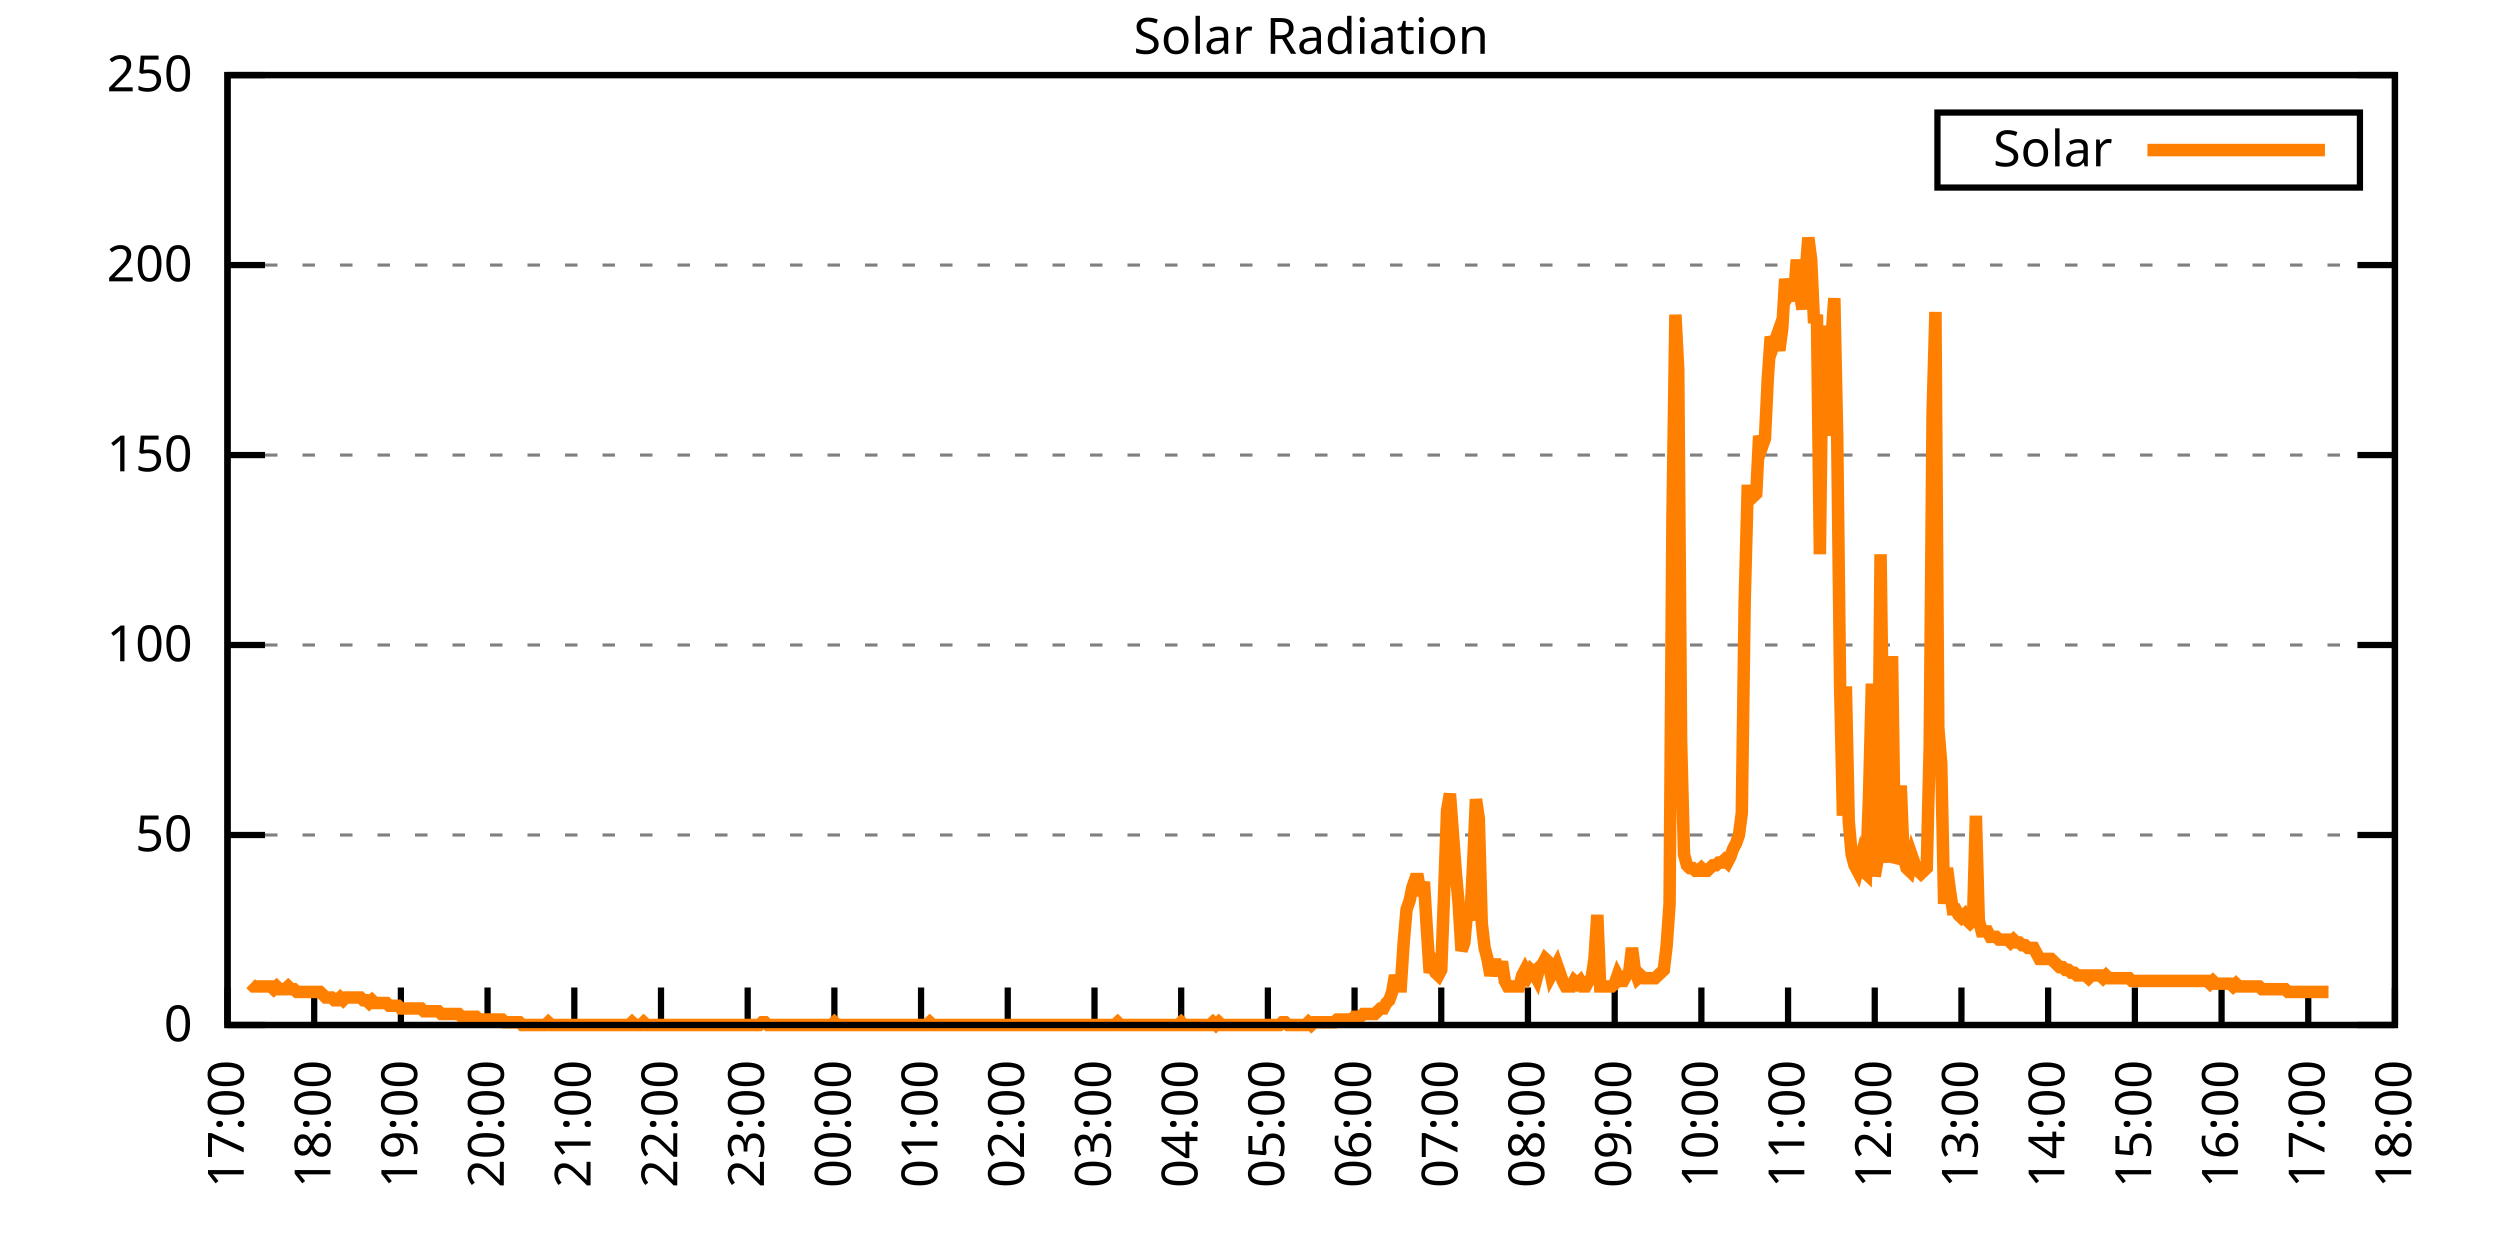
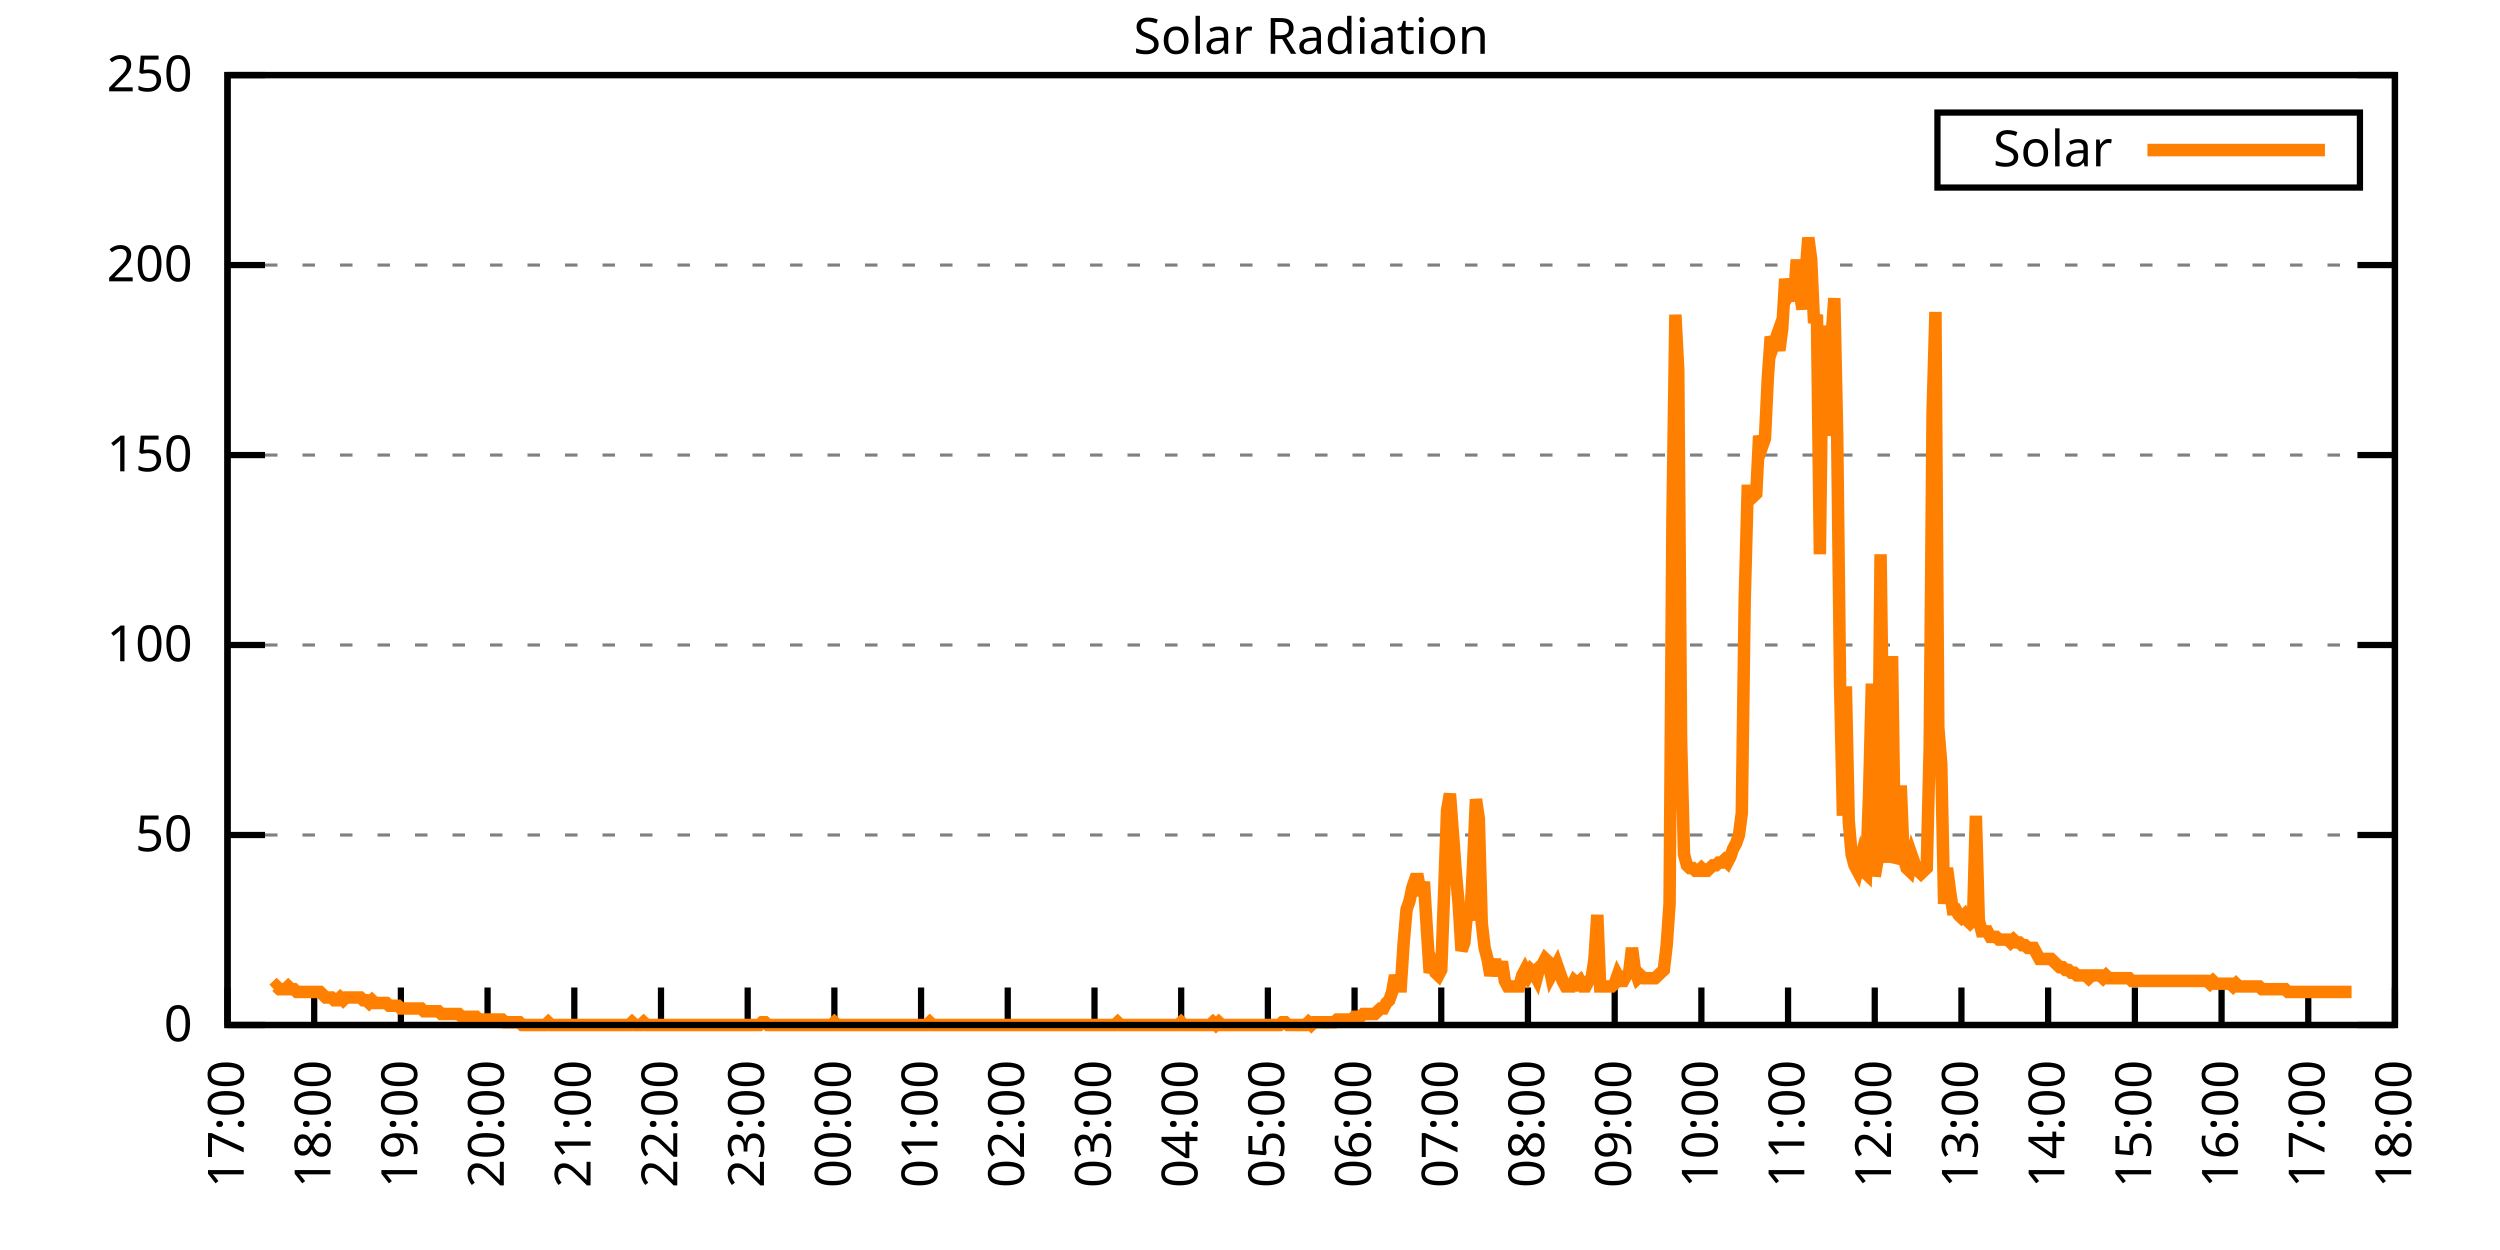
<svg xmlns="http://www.w3.org/2000/svg" xmlns:xlink="http://www.w3.org/1999/xlink" width="400" height="200" viewBox="0 0 400 200">
  <g id="gnuplot_canvas">
    <rect x="0" y="0" width="400" height="200" fill="none" />
    <defs>
      <circle id="gpDot" r="0.5" stroke-width="0.5" stroke="currentColor" />
      <path id="gpPt0" stroke-width="0.333" stroke="currentColor" d="M-1,0 h2 M0,-1 v2" />
      <path id="gpPt1" stroke-width="0.333" stroke="currentColor" d="M-1,-1 L1,1 M1,-1 L-1,1" />
      <path id="gpPt2" stroke-width="0.333" stroke="currentColor" d="M-1,0 L1,0 M0,-1 L0,1 M-1,-1 L1,1 M-1,1 L1,-1" />
      <rect id="gpPt3" stroke-width="0.333" stroke="currentColor" x="-1" y="-1" width="2" height="2" />
      <rect id="gpPt4" stroke-width="0.333" stroke="currentColor" fill="currentColor" x="-1" y="-1" width="2" height="2" />
      <circle id="gpPt5" stroke-width="0.333" stroke="currentColor" cx="0" cy="0" r="1" />
      <use xlink:href="#gpPt5" id="gpPt6" fill="currentColor" stroke="none" />
      <path id="gpPt7" stroke-width="0.333" stroke="currentColor" d="M0,-1.33 L-1.33,0.67 L1.33,0.67 z" />
      <use xlink:href="#gpPt7" id="gpPt8" fill="currentColor" stroke="none" />
      <use xlink:href="#gpPt7" id="gpPt9" stroke="currentColor" transform="rotate(180)" />
      <use xlink:href="#gpPt9" id="gpPt10" fill="currentColor" stroke="none" />
      <use xlink:href="#gpPt3" id="gpPt11" stroke="currentColor" transform="rotate(45)" />
      <use xlink:href="#gpPt11" id="gpPt12" fill="currentColor" stroke="none" />
      <path id="gpPt13" stroke-width="0.333" stroke="currentColor" d="M0,1.330 L1.265,0.411 L0.782,-1.067 L-0.782,-1.076 L-1.265,0.411 z" />
      <use xlink:href="#gpPt13" id="gpPt14" fill="currentColor" stroke="none" />
      <filter id="textbox" filterUnits="objectBoundingBox" x="0" y="0" height="1" width="1">
        <feFlood flood-color="white" flood-opacity="1" result="bgnd" />
        <feComposite in="SourceGraphic" in2="bgnd" operator="atop" />
      </filter>
      <filter id="greybox" filterUnits="objectBoundingBox" x="0" y="0" height="1" width="1">
        <feFlood flood-color="lightgrey" flood-opacity="1" result="grey" />
        <feComposite in="SourceGraphic" in2="grey" operator="atop" />
      </filter>
    </defs>
    <g fill="none" color="white" stroke="currentColor" stroke-width="1.00" stroke-linecap="butt" stroke-linejoin="miter">
</g>
    <g fill="none" color="black" stroke="currentColor" stroke-width="1.00" stroke-linecap="butt" stroke-linejoin="miter">
      <g stroke="none" shape-rendering="crispEdges">
        <polygon fill="rgb(255, 255, 255)" points="36.40,164.00 383.18,164.00 383.18,12.02 36.40,12.02 " />
      </g>
    </g>
    <g fill="none" color="black" stroke="currentColor" stroke-width="1.00" stroke-linecap="butt" stroke-linejoin="miter">
</g>
    <g fill="none" color="black" stroke="black" stroke-width="0.50" stroke-linecap="butt" stroke-linejoin="miter">
</g>
    <g fill="none" color="gray" stroke="currentColor" stroke-width="0.50" stroke-linecap="butt" stroke-linejoin="miter">
      <path stroke="gray" stroke-dasharray="2,4" class="gridline" d="M36.40,164.00 L383.19,164.00  " />
    </g>
    <g fill="none" color="gray" stroke="gray" stroke-width="1.00" stroke-linecap="butt" stroke-linejoin="miter">
</g>
    <g fill="none" color="black" stroke="currentColor" stroke-width="1.00" stroke-linecap="butt" stroke-linejoin="miter">
      <path stroke="black" d="M36.40,164.00 L42.40,164.00 M383.19,164.00 L377.19,164.00  " />
      <g transform="translate(30.80,166.60)" stroke="none" fill="black" font-family="Sans" font-size="8.00" text-anchor="end">
        <text>
          <tspan font-family="Sans"> 0</tspan>
        </text>
      </g>
    </g>
    <g fill="none" color="black" stroke="currentColor" stroke-width="1.00" stroke-linecap="butt" stroke-linejoin="miter">
</g>
    <g fill="none" color="black" stroke="black" stroke-width="0.50" stroke-linecap="butt" stroke-linejoin="miter">
</g>
    <g fill="none" color="gray" stroke="currentColor" stroke-width="0.50" stroke-linecap="butt" stroke-linejoin="miter">
      <path stroke="gray" stroke-dasharray="2,4" class="gridline" d="M36.40,133.60 L383.19,133.60  " />
    </g>
    <g fill="none" color="gray" stroke="gray" stroke-width="1.00" stroke-linecap="butt" stroke-linejoin="miter">
</g>
    <g fill="none" color="black" stroke="currentColor" stroke-width="1.00" stroke-linecap="butt" stroke-linejoin="miter">
      <path stroke="black" d="M36.40,133.60 L42.40,133.60 M383.19,133.60 L377.19,133.60  " />
      <g transform="translate(30.80,136.20)" stroke="none" fill="black" font-family="Sans" font-size="8.00" text-anchor="end">
        <text>
          <tspan font-family="Sans"> 50</tspan>
        </text>
      </g>
    </g>
    <g fill="none" color="black" stroke="currentColor" stroke-width="1.00" stroke-linecap="butt" stroke-linejoin="miter">
</g>
    <g fill="none" color="black" stroke="black" stroke-width="0.50" stroke-linecap="butt" stroke-linejoin="miter">
</g>
    <g fill="none" color="gray" stroke="currentColor" stroke-width="0.50" stroke-linecap="butt" stroke-linejoin="miter">
      <path stroke="gray" stroke-dasharray="2,4" class="gridline" d="M36.40,103.20 L383.19,103.20  " />
    </g>
    <g fill="none" color="gray" stroke="gray" stroke-width="1.00" stroke-linecap="butt" stroke-linejoin="miter">
</g>
    <g fill="none" color="black" stroke="currentColor" stroke-width="1.00" stroke-linecap="butt" stroke-linejoin="miter">
      <path stroke="black" d="M36.40,103.20 L42.40,103.20 M383.19,103.20 L377.19,103.20  " />
      <g transform="translate(30.80,105.80)" stroke="none" fill="black" font-family="Sans" font-size="8.00" text-anchor="end">
        <text>
          <tspan font-family="Sans"> 100</tspan>
        </text>
      </g>
    </g>
    <g fill="none" color="black" stroke="currentColor" stroke-width="1.00" stroke-linecap="butt" stroke-linejoin="miter">
</g>
    <g fill="none" color="black" stroke="black" stroke-width="0.50" stroke-linecap="butt" stroke-linejoin="miter">
</g>
    <g fill="none" color="gray" stroke="currentColor" stroke-width="0.50" stroke-linecap="butt" stroke-linejoin="miter">
      <path stroke="gray" stroke-dasharray="2,4" class="gridline" d="M36.40,72.81 L383.19,72.81  " />
    </g>
    <g fill="none" color="gray" stroke="gray" stroke-width="1.00" stroke-linecap="butt" stroke-linejoin="miter">
</g>
    <g fill="none" color="black" stroke="currentColor" stroke-width="1.00" stroke-linecap="butt" stroke-linejoin="miter">
      <path stroke="black" d="M36.40,72.81 L42.40,72.81 M383.19,72.81 L377.19,72.81  " />
      <g transform="translate(30.80,75.41)" stroke="none" fill="black" font-family="Sans" font-size="8.00" text-anchor="end">
        <text>
          <tspan font-family="Sans"> 150</tspan>
        </text>
      </g>
    </g>
    <g fill="none" color="black" stroke="currentColor" stroke-width="1.00" stroke-linecap="butt" stroke-linejoin="miter">
</g>
    <g fill="none" color="black" stroke="black" stroke-width="0.50" stroke-linecap="butt" stroke-linejoin="miter">
</g>
    <g fill="none" color="gray" stroke="currentColor" stroke-width="0.50" stroke-linecap="butt" stroke-linejoin="miter">
      <path stroke="gray" stroke-dasharray="2,4" class="gridline" d="M36.40,42.41 L383.19,42.41  " />
    </g>
    <g fill="none" color="gray" stroke="gray" stroke-width="1.00" stroke-linecap="butt" stroke-linejoin="miter">
</g>
    <g fill="none" color="black" stroke="currentColor" stroke-width="1.00" stroke-linecap="butt" stroke-linejoin="miter">
      <path stroke="black" d="M36.40,42.41 L42.40,42.41 M383.19,42.41 L377.19,42.41  " />
      <g transform="translate(30.80,45.01)" stroke="none" fill="black" font-family="Sans" font-size="8.00" text-anchor="end">
        <text>
          <tspan font-family="Sans"> 200</tspan>
        </text>
      </g>
    </g>
    <g fill="none" color="black" stroke="currentColor" stroke-width="1.00" stroke-linecap="butt" stroke-linejoin="miter">
</g>
    <g fill="none" color="black" stroke="black" stroke-width="0.50" stroke-linecap="butt" stroke-linejoin="miter">
</g>
    <g fill="none" color="gray" stroke="currentColor" stroke-width="0.50" stroke-linecap="butt" stroke-linejoin="miter">
      <path stroke="gray" stroke-dasharray="2,4" class="gridline" d="M36.40,12.01 L383.19,12.01  " />
    </g>
    <g fill="none" color="gray" stroke="gray" stroke-width="1.00" stroke-linecap="butt" stroke-linejoin="miter">
</g>
    <g fill="none" color="black" stroke="currentColor" stroke-width="1.00" stroke-linecap="butt" stroke-linejoin="miter">
      <path stroke="black" d="M36.40,12.01 L42.40,12.01 M383.19,12.01 L377.19,12.01  " />
      <g transform="translate(30.80,14.61)" stroke="none" fill="black" font-family="Sans" font-size="8.00" text-anchor="end">
        <text>
          <tspan font-family="Sans"> 250</tspan>
        </text>
      </g>
    </g>
    <g fill="none" color="black" stroke="currentColor" stroke-width="1.00" stroke-linecap="butt" stroke-linejoin="miter">
      <path stroke="black" d="M36.40,164.00 L36.40,158.00  " />
      <g transform="translate(39.00,169.60) rotate(270.00)" stroke="none" fill="black" font-family="Sans" font-size="8.00" text-anchor="end">
        <text>
          <tspan font-family="Sans">17:00</tspan>
        </text>
      </g>
    </g>
    <g fill="none" color="black" stroke="currentColor" stroke-width="1.00" stroke-linecap="butt" stroke-linejoin="miter">
      <path stroke="black" d="M50.27,164.00 L50.27,158.00  " />
      <g transform="translate(52.87,169.60) rotate(270.00)" stroke="none" fill="black" font-family="Sans" font-size="8.00" text-anchor="end">
        <text>
          <tspan font-family="Sans">18:00</tspan>
        </text>
      </g>
    </g>
    <g fill="none" color="black" stroke="currentColor" stroke-width="1.00" stroke-linecap="butt" stroke-linejoin="miter">
      <path stroke="black" d="M64.14,164.00 L64.14,158.00  " />
      <g transform="translate(66.74,169.60) rotate(270.00)" stroke="none" fill="black" font-family="Sans" font-size="8.00" text-anchor="end">
        <text>
          <tspan font-family="Sans">19:00</tspan>
        </text>
      </g>
    </g>
    <g fill="none" color="black" stroke="currentColor" stroke-width="1.00" stroke-linecap="butt" stroke-linejoin="miter">
      <path stroke="black" d="M78.01,164.00 L78.01,158.00  " />
      <g transform="translate(80.61,169.60) rotate(270.00)" stroke="none" fill="black" font-family="Sans" font-size="8.00" text-anchor="end">
        <text>
          <tspan font-family="Sans">20:00</tspan>
        </text>
      </g>
    </g>
    <g fill="none" color="black" stroke="currentColor" stroke-width="1.00" stroke-linecap="butt" stroke-linejoin="miter">
      <path stroke="black" d="M91.89,164.00 L91.89,158.00  " />
      <g transform="translate(94.49,169.60) rotate(270.00)" stroke="none" fill="black" font-family="Sans" font-size="8.00" text-anchor="end">
        <text>
          <tspan font-family="Sans">21:00</tspan>
        </text>
      </g>
    </g>
    <g fill="none" color="black" stroke="currentColor" stroke-width="1.00" stroke-linecap="butt" stroke-linejoin="miter">
      <path stroke="black" d="M105.76,164.00 L105.76,158.00  " />
      <g transform="translate(108.36,169.60) rotate(270.00)" stroke="none" fill="black" font-family="Sans" font-size="8.00" text-anchor="end">
        <text>
          <tspan font-family="Sans">22:00</tspan>
        </text>
      </g>
    </g>
    <g fill="none" color="black" stroke="currentColor" stroke-width="1.00" stroke-linecap="butt" stroke-linejoin="miter">
      <path stroke="black" d="M119.63,164.00 L119.63,158.00  " />
      <g transform="translate(122.23,169.60) rotate(270.00)" stroke="none" fill="black" font-family="Sans" font-size="8.00" text-anchor="end">
        <text>
          <tspan font-family="Sans">23:00</tspan>
        </text>
      </g>
    </g>
    <g fill="none" color="black" stroke="currentColor" stroke-width="1.00" stroke-linecap="butt" stroke-linejoin="miter">
      <path stroke="black" d="M133.50,164.00 L133.50,158.00  " />
      <g transform="translate(136.10,169.60) rotate(270.00)" stroke="none" fill="black" font-family="Sans" font-size="8.00" text-anchor="end">
        <text>
          <tspan font-family="Sans">00:00</tspan>
        </text>
      </g>
    </g>
    <g fill="none" color="black" stroke="currentColor" stroke-width="1.00" stroke-linecap="butt" stroke-linejoin="miter">
      <path stroke="black" d="M147.37,164.00 L147.37,158.00  " />
      <g transform="translate(149.97,169.60) rotate(270.00)" stroke="none" fill="black" font-family="Sans" font-size="8.00" text-anchor="end">
        <text>
          <tspan font-family="Sans">01:00</tspan>
        </text>
      </g>
    </g>
    <g fill="none" color="black" stroke="currentColor" stroke-width="1.00" stroke-linecap="butt" stroke-linejoin="miter">
      <path stroke="black" d="M161.24,164.00 L161.24,158.00  " />
      <g transform="translate(163.84,169.60) rotate(270.00)" stroke="none" fill="black" font-family="Sans" font-size="8.00" text-anchor="end">
        <text>
          <tspan font-family="Sans">02:00</tspan>
        </text>
      </g>
    </g>
    <g fill="none" color="black" stroke="currentColor" stroke-width="1.00" stroke-linecap="butt" stroke-linejoin="miter">
      <path stroke="black" d="M175.12,164.00 L175.12,158.00  " />
      <g transform="translate(177.72,169.60) rotate(270.00)" stroke="none" fill="black" font-family="Sans" font-size="8.00" text-anchor="end">
        <text>
          <tspan font-family="Sans">03:00</tspan>
        </text>
      </g>
    </g>
    <g fill="none" color="black" stroke="currentColor" stroke-width="1.00" stroke-linecap="butt" stroke-linejoin="miter">
      <path stroke="black" d="M188.99,164.00 L188.99,158.00  " />
      <g transform="translate(191.59,169.60) rotate(270.00)" stroke="none" fill="black" font-family="Sans" font-size="8.00" text-anchor="end">
        <text>
          <tspan font-family="Sans">04:00</tspan>
        </text>
      </g>
    </g>
    <g fill="none" color="black" stroke="currentColor" stroke-width="1.00" stroke-linecap="butt" stroke-linejoin="miter">
      <path stroke="black" d="M202.86,164.00 L202.86,158.00  " />
      <g transform="translate(205.46,169.60) rotate(270.00)" stroke="none" fill="black" font-family="Sans" font-size="8.00" text-anchor="end">
        <text>
          <tspan font-family="Sans">05:00</tspan>
        </text>
      </g>
    </g>
    <g fill="none" color="black" stroke="currentColor" stroke-width="1.00" stroke-linecap="butt" stroke-linejoin="miter">
      <path stroke="black" d="M216.73,164.00 L216.73,158.00  " />
      <g transform="translate(219.33,169.60) rotate(270.00)" stroke="none" fill="black" font-family="Sans" font-size="8.00" text-anchor="end">
        <text>
          <tspan font-family="Sans">06:00</tspan>
        </text>
      </g>
    </g>
    <g fill="none" color="black" stroke="currentColor" stroke-width="1.00" stroke-linecap="butt" stroke-linejoin="miter">
      <path stroke="black" d="M230.60,164.00 L230.60,158.00  " />
      <g transform="translate(233.20,169.60) rotate(270.00)" stroke="none" fill="black" font-family="Sans" font-size="8.00" text-anchor="end">
        <text>
          <tspan font-family="Sans">07:00</tspan>
        </text>
      </g>
    </g>
    <g fill="none" color="black" stroke="currentColor" stroke-width="1.00" stroke-linecap="butt" stroke-linejoin="miter">
      <path stroke="black" d="M244.47,164.00 L244.47,158.00  " />
      <g transform="translate(247.07,169.60) rotate(270.00)" stroke="none" fill="black" font-family="Sans" font-size="8.00" text-anchor="end">
        <text>
          <tspan font-family="Sans">08:00</tspan>
        </text>
      </g>
    </g>
    <g fill="none" color="black" stroke="currentColor" stroke-width="1.00" stroke-linecap="butt" stroke-linejoin="miter">
      <path stroke="black" d="M258.35,164.00 L258.35,158.00  " />
      <g transform="translate(260.95,169.60) rotate(270.00)" stroke="none" fill="black" font-family="Sans" font-size="8.00" text-anchor="end">
        <text>
          <tspan font-family="Sans">09:00</tspan>
        </text>
      </g>
    </g>
    <g fill="none" color="black" stroke="currentColor" stroke-width="1.00" stroke-linecap="butt" stroke-linejoin="miter">
      <path stroke="black" d="M272.22,164.00 L272.22,158.00  " />
      <g transform="translate(274.82,169.60) rotate(270.00)" stroke="none" fill="black" font-family="Sans" font-size="8.00" text-anchor="end">
        <text>
          <tspan font-family="Sans">10:00</tspan>
        </text>
      </g>
    </g>
    <g fill="none" color="black" stroke="currentColor" stroke-width="1.00" stroke-linecap="butt" stroke-linejoin="miter">
      <path stroke="black" d="M286.09,164.00 L286.09,158.00  " />
      <g transform="translate(288.69,169.60) rotate(270.00)" stroke="none" fill="black" font-family="Sans" font-size="8.00" text-anchor="end">
        <text>
          <tspan font-family="Sans">11:00</tspan>
        </text>
      </g>
    </g>
    <g fill="none" color="black" stroke="currentColor" stroke-width="1.00" stroke-linecap="butt" stroke-linejoin="miter">
      <path stroke="black" d="M299.96,164.00 L299.96,158.00  " />
      <g transform="translate(302.56,169.60) rotate(270.00)" stroke="none" fill="black" font-family="Sans" font-size="8.00" text-anchor="end">
        <text>
          <tspan font-family="Sans">12:00</tspan>
        </text>
      </g>
    </g>
    <g fill="none" color="black" stroke="currentColor" stroke-width="1.00" stroke-linecap="butt" stroke-linejoin="miter">
      <path stroke="black" d="M313.83,164.00 L313.83,158.00  " />
      <g transform="translate(316.43,169.60) rotate(270.00)" stroke="none" fill="black" font-family="Sans" font-size="8.00" text-anchor="end">
        <text>
          <tspan font-family="Sans">13:00</tspan>
        </text>
      </g>
    </g>
    <g fill="none" color="black" stroke="currentColor" stroke-width="1.00" stroke-linecap="butt" stroke-linejoin="miter">
      <path stroke="black" d="M327.70,164.00 L327.70,158.00  " />
      <g transform="translate(330.30,169.60) rotate(270.00)" stroke="none" fill="black" font-family="Sans" font-size="8.00" text-anchor="end">
        <text>
          <tspan font-family="Sans">14:00</tspan>
        </text>
      </g>
    </g>
    <g fill="none" color="black" stroke="currentColor" stroke-width="1.00" stroke-linecap="butt" stroke-linejoin="miter">
      <path stroke="black" d="M341.58,164.00 L341.58,158.00  " />
      <g transform="translate(344.18,169.60) rotate(270.00)" stroke="none" fill="black" font-family="Sans" font-size="8.00" text-anchor="end">
        <text>
          <tspan font-family="Sans">15:00</tspan>
        </text>
      </g>
    </g>
    <g fill="none" color="black" stroke="currentColor" stroke-width="1.00" stroke-linecap="butt" stroke-linejoin="miter">
      <path stroke="black" d="M355.45,164.00 L355.45,158.00  " />
      <g transform="translate(358.05,169.60) rotate(270.00)" stroke="none" fill="black" font-family="Sans" font-size="8.00" text-anchor="end">
        <text>
          <tspan font-family="Sans">16:00</tspan>
        </text>
      </g>
    </g>
    <g fill="none" color="black" stroke="currentColor" stroke-width="1.00" stroke-linecap="butt" stroke-linejoin="miter">
      <path stroke="black" d="M369.32,164.00 L369.32,158.00  " />
      <g transform="translate(371.92,169.60) rotate(270.00)" stroke="none" fill="black" font-family="Sans" font-size="8.00" text-anchor="end">
        <text>
          <tspan font-family="Sans">17:00</tspan>
        </text>
      </g>
    </g>
    <g fill="none" color="black" stroke="currentColor" stroke-width="1.00" stroke-linecap="butt" stroke-linejoin="miter">
      <path stroke="black" d="M383.19,164.00 L383.19,158.00  " />
      <g transform="translate(385.79,169.60) rotate(270.00)" stroke="none" fill="black" font-family="Sans" font-size="8.00" text-anchor="end">
        <text>
          <tspan font-family="Sans">18:00</tspan>
        </text>
      </g>
    </g>
    <g fill="none" color="black" stroke="currentColor" stroke-width="1.00" stroke-linecap="butt" stroke-linejoin="miter">
</g>
    <g fill="none" color="black" stroke="currentColor" stroke-width="1.00" stroke-linecap="butt" stroke-linejoin="miter">
      <path stroke="black" d="M36.40,12.01 L36.40,164.00 L383.19,164.00 L383.19,12.01 L36.40,12.01 Z  " />
    </g>
    <g fill="none" color="black" stroke="currentColor" stroke-width="1.00" stroke-linecap="butt" stroke-linejoin="miter">
</g>
    <g fill="none" color="black" stroke="currentColor" stroke-width="1.00" stroke-linecap="butt" stroke-linejoin="miter">
      <path stroke="black" d="M309.99,30.01 L309.99,18.01 L377.59,18.01 L377.59,30.01 L309.99,30.01 Z  " />
    </g>
    <g id="Solar_Radiation_plot_1">
      <g fill="none" color="white" stroke="black" stroke-width="2.00" stroke-linecap="butt" stroke-linejoin="miter">
</g>
      <g fill="none" color="black" stroke="currentColor" stroke-width="2.00" stroke-linecap="butt" stroke-linejoin="miter">
        <g transform="translate(337.99,26.61)" stroke="none" fill="black" font-family="Sans" font-size="8.00" text-anchor="end">
          <text>
            <tspan font-family="Sans">Solar</tspan>
          </text>
        </g>
      </g>
      <g fill="none" color="black" stroke="currentColor" stroke-width="2.00" stroke-linecap="butt" stroke-linejoin="miter">
-         <path stroke="rgb(255, 127,   0)" d="M343.59,24.01 L371.99,24.01 M40.10,157.39 L40.56,157.83 L41.02,157.83 L41.49,157.83 L41.95,157.83 L42.41,157.83   L42.87,157.83 L43.34,157.83 L43.80,158.27 L44.26,157.83 L44.72,158.27 L45.19,158.27 L45.65,158.27 L46.11,157.83   L46.57,158.27 L47.03,158.27 L47.50,158.71 L47.96,158.71 L48.42,158.71 L48.88,158.71 L49.35,158.71 L49.81,158.71   L50.27,158.71 L50.73,158.71 L51.20,158.71 L51.66,159.15 L52.12,159.60 L52.58,159.60 L53.05,159.60 L53.51,160.04   L53.97,160.04 L54.43,159.60 L54.90,160.04 L55.36,159.60 L55.82,159.60 L56.28,159.60 L56.75,159.60 L57.21,159.60   L57.67,159.60 L58.13,160.04 L58.59,160.04 L59.06,160.48 L59.52,160.04 L59.98,160.48 L60.44,160.48 L60.91,160.48   L61.37,160.48 L61.83,160.48 L62.29,160.92 L62.76,160.92 L63.22,160.92 L63.68,160.92 L64.14,161.36 L64.61,161.36   L65.07,161.36 L65.53,161.36 L65.99,161.36 L66.46,161.36 L66.92,161.36 L67.38,161.36 L67.84,161.80 L68.30,161.80   L68.77,161.80 L69.23,161.80 L69.69,161.80 L70.15,161.80 L70.62,162.24 L71.08,162.24 L71.54,162.24 L72.00,162.24   L72.47,162.24 L72.93,162.24 L73.39,162.24 L73.85,162.68 L74.32,162.68 L74.78,162.68 L75.24,162.68 L75.70,162.68   L76.17,162.68 L76.63,163.12 L77.09,163.12 L77.55,163.12 L78.01,163.12 L78.48,163.12 L78.94,163.12 L79.40,163.12   L79.86,163.12 L80.33,163.12 L80.79,163.56 L81.25,163.56 L81.71,163.56 L82.18,163.56 L82.64,163.56 L83.10,163.56   L83.56,164.00 L84.03,164.00 L84.49,164.00 L84.95,164.00 L85.41,164.00 L85.88,164.00 L86.34,164.00 L86.80,164.00   L87.26,164.00 L87.72,163.56 L88.19,164.00 L88.65,164.00 L89.11,164.00 L89.57,164.00 L90.04,164.00 L90.50,164.00   L90.96,164.00 L91.42,164.00 L91.89,164.00 L92.35,164.00 L92.81,164.00 L93.27,164.00 L93.74,164.00 L94.20,164.00   L94.66,164.00 L95.12,164.00 L95.59,164.00 L96.05,164.00 L96.51,164.00 L96.97,164.00 L97.44,164.00 L97.90,164.00   L98.36,164.00 L98.82,164.00 L99.28,164.00 L99.75,164.00 L100.21,164.00 L100.67,164.00 L101.13,163.56 L101.60,164.00   L102.06,164.00 L102.52,164.00 L102.98,163.56 L103.45,164.00 L103.91,164.00 L104.37,164.00 L104.83,164.00 L105.30,164.00   L105.76,164.00 L106.22,164.00 L106.68,164.00 L107.15,164.00 L107.61,164.00 L108.07,164.00 L108.53,164.00 L108.99,164.00   L109.46,164.00 L109.92,164.00 L110.38,164.00 L110.84,164.00 L111.31,164.00 L111.77,164.00 L112.23,164.00 L112.69,164.00   L113.16,164.00 L113.62,164.00 L114.08,164.00 L114.54,164.00 L115.01,164.00 L115.47,164.00 L115.93,164.00 L116.39,164.00   L116.86,164.00 L117.32,164.00 L117.78,164.00 L118.24,164.00 L118.70,164.00 L119.17,164.00 L119.63,164.00 L120.09,164.00   L120.55,164.00 L121.02,164.00 L121.48,164.00 L121.94,163.56 L122.40,163.56 L122.87,164.00 L123.33,164.00 L123.79,164.00   L124.25,164.00 L124.72,164.00 L125.18,164.00 L125.64,164.00 L126.10,164.00 L126.57,164.00 L127.03,164.00 L127.49,164.00   L127.95,164.00 L128.41,164.00 L128.88,164.00 L129.34,164.00 L129.80,164.00 L130.26,164.00 L130.73,164.00 L131.19,164.00   L131.65,164.00 L132.11,164.00 L132.58,164.00 L133.04,164.00 L133.50,163.56 L133.96,164.00 L134.43,164.00 L134.89,164.00   L135.35,164.00 L135.81,164.00 L136.28,164.00 L136.74,164.00 L137.20,164.00 L137.66,164.00 L138.13,164.00 L138.59,164.00   L139.05,164.00 L139.51,164.00 L139.97,164.00 L140.44,164.00 L140.90,164.00 L141.36,164.00 L141.82,164.00 L142.29,164.00   L142.75,164.00 L143.21,164.00 L143.67,164.00 L144.14,164.00 L144.60,164.00 L145.06,164.00 L145.52,164.00 L145.99,164.00   L146.45,164.00 L146.91,164.00 L147.37,164.00 L147.84,164.00 L148.30,164.00 L148.76,163.56 L149.22,164.00 L149.68,164.00   L150.15,164.00 L150.61,164.00 L151.07,164.00 L151.53,164.00 L152.00,164.00 L152.46,164.00 L152.92,164.00 L153.38,164.00   L153.85,164.00 L154.31,164.00 L154.77,164.00 L155.23,164.00 L155.70,164.00 L156.16,164.00 L156.62,164.00 L157.08,164.00   L157.55,164.00 L158.01,164.00 L158.47,164.00 L158.93,164.00 L159.39,164.00 L159.86,164.00 L160.32,164.00 L160.78,164.00   L161.24,164.00 L161.71,164.00 L162.17,164.00 L162.63,164.00 L163.09,164.00 L163.56,164.00 L164.02,164.00 L164.48,164.00   L164.94,164.00 L165.41,164.00 L165.87,164.00 L166.33,164.00 L166.79,164.00 L167.26,164.00 L167.72,164.00 L168.18,164.00   L168.64,164.00 L169.10,164.00 L169.57,164.00 L170.03,164.00 L170.49,164.00 L170.95,164.00 L171.42,164.00 L171.88,164.00   L172.34,164.00 L172.80,164.00 L173.27,164.00 L173.73,164.00 L174.19,164.00 L174.65,164.00 L175.12,164.00 L175.58,164.00   L176.04,164.00 L176.50,164.00 L176.97,164.00 L177.43,164.00 L177.89,164.00 L178.35,164.00 L178.82,163.56 L179.28,164.00   L179.74,164.00 L180.20,164.00 L180.66,164.00 L181.13,164.00 L181.59,164.00 L182.05,164.00 L182.51,164.00 L182.98,164.00   L183.44,164.00 L183.90,164.00 L184.36,164.00 L184.83,164.00 L185.29,164.00 L185.75,164.00 L186.21,164.00 L186.68,164.00   L187.14,164.00 L187.60,164.00 L188.06,164.00 L188.53,164.00 L188.99,163.56 L189.45,164.00 L189.91,164.00 L190.37,164.00   L190.84,164.00 L191.30,164.00 L191.76,164.00 L192.22,164.00 L192.69,164.00 L193.15,164.00 L193.61,164.00 L194.07,163.56   L194.54,164.00 L195.00,163.56 L195.46,164.00 L195.92,164.00 L196.39,164.00 L196.85,164.00 L197.31,164.00 L197.77,164.00   L198.24,164.00 L198.70,164.00 L199.16,164.00 L199.62,164.00 L200.08,164.00 L200.55,164.00 L201.01,164.00 L201.47,164.00   L201.93,164.00 L202.40,164.00 L202.86,164.00 L203.32,164.00 L203.78,164.00 L204.25,164.00 L204.71,164.00 L205.17,163.56   L205.63,163.56 L206.10,164.00 L206.56,164.00 L207.02,164.00 L207.48,164.00 L207.95,164.00 L208.41,164.00 L208.87,164.00   L209.33,163.56 L209.80,164.00 L210.26,163.56 L210.72,163.56 L211.18,163.56 L211.64,163.56 L212.11,163.56 L212.57,163.56   L213.03,163.56 L213.49,163.56 L213.96,163.12 L214.42,163.12 L214.88,163.12 L215.34,163.12 L215.81,163.12 L216.27,163.12   L216.73,162.68 L217.19,162.68 L217.66,162.68 L218.12,162.24 L218.58,162.24 L219.04,162.24 L219.51,162.24 L219.97,162.24   L220.43,161.80 L220.89,161.36 L221.35,161.36 L221.82,160.48 L222.28,160.04 L222.74,158.71 L223.20,156.07 L223.67,157.83   L224.13,157.83 L224.59,150.79 L225.05,145.50 L225.52,144.18 L225.98,141.98 L226.44,140.65 L226.90,140.65 L227.37,143.30   L227.83,141.09 L228.29,148.58 L228.75,155.63 L229.22,154.31 L229.68,155.63 L230.14,156.07 L230.60,155.19 L231.06,142.86   L231.53,129.64 L231.99,127.00 L232.45,133.17 L232.91,139.33 L233.38,144.62 L233.84,152.11 L234.30,150.79 L234.76,145.50   L235.23,147.26 L235.69,138.45 L236.15,127.88 L236.61,130.96 L237.08,147.70 L237.54,151.67 L238.00,153.43 L238.46,156.07   L238.93,154.31 L239.39,154.31 L239.85,156.07 L240.31,153.87 L240.77,156.95 L241.24,157.83 L241.70,157.83 L242.16,157.83   L242.62,157.83 L243.09,157.83 L243.55,156.07 L244.01,155.19 L244.47,156.07 L244.94,155.19 L245.40,155.63 L245.86,156.51   L246.32,154.75 L246.79,154.31 L247.25,153.43 L247.71,153.87 L248.17,156.07 L248.64,155.19 L249.10,154.31 L249.56,155.63   L250.02,156.95 L250.49,157.83 L250.95,157.83 L251.41,157.83 L251.87,156.95 L252.33,157.39 L252.80,156.95 L253.26,157.83   L253.72,157.83 L254.18,156.95 L254.65,156.51 L255.11,153.43 L255.57,146.38 L256.03,157.83 L256.50,157.83 L256.96,157.83   L257.42,157.83 L257.88,157.83 L258.35,157.39 L258.81,156.07 L259.27,156.95 L259.73,156.95 L260.20,156.07 L260.66,155.63   L261.12,151.67 L261.58,155.19 L262.04,156.51 L262.51,156.07 L262.97,156.51 L263.43,156.51 L263.89,156.51 L264.36,156.51   L264.82,156.51 L265.28,156.07 L265.74,155.63 L266.21,155.19 L266.67,151.23 L267.13,144.62 L267.59,82.95 L268.06,50.35   L268.52,59.16 L268.98,118.63 L269.44,136.69 L269.91,138.45 L270.37,138.89 L270.83,138.89 L271.29,139.33 L271.75,139.33   L272.22,138.89 L272.68,139.33 L273.14,139.33 L273.60,138.89 L274.07,138.45 L274.53,138.45 L274.99,138.01 L275.45,138.01   L275.92,137.57 L276.38,138.01 L276.84,137.13 L277.30,135.81 L277.77,134.93 L278.23,133.61 L278.69,130.08 L279.15,96.16   L279.62,78.54 L280.08,78.54 L280.54,79.43 L281.00,78.99 L281.46,69.74 L281.93,71.50 L282.39,70.18 L282.85,60.48   L283.31,53.88 L283.78,55.20 L284.24,53.88 L284.70,56.08 L285.16,52.56 L285.63,44.63 L286.09,47.27 L286.55,46.39   L287.01,48.15 L287.48,41.54 L287.94,46.83 L288.40,49.47 L288.86,44.19 L289.33,38.02 L289.79,41.54 L290.25,51.68   L290.71,50.35 L291.18,88.68 L291.64,52.12 L292.10,57.84 L292.56,69.74 L293.02,54.32 L293.49,47.71 L293.95,69.74   L294.41,109.38 L294.87,130.52 L295.34,109.82 L295.80,131.40 L296.26,136.69 L296.72,138.45 L297.19,139.33 L297.65,137.57   L298.11,139.33 L298.57,139.77 L299.04,127.44 L299.50,109.38 L299.96,140.21 L300.42,137.57 L300.89,88.68 L301.35,122.59   L301.81,132.28 L302.27,138.01 L302.73,104.97 L303.20,138.01 L303.66,137.13 L304.12,125.68 L304.58,137.13 L305.05,138.89   L305.51,139.33 L305.97,137.13 L306.43,138.45 L306.90,139.33 L307.36,139.77 L307.82,139.33 L308.28,138.89 L308.75,119.51   L309.21,66.21 L309.67,49.91 L310.13,116.43 L310.60,122.15 L311.06,144.62 L311.52,138.89 L311.98,142.42 L312.44,145.50   L312.91,145.50 L313.37,146.38 L313.83,146.82 L314.29,146.38 L314.76,147.26 L315.22,147.70 L315.68,147.26 L316.14,130.52   L316.61,147.26 L317.07,149.02 L317.53,149.02 L317.99,149.02 L318.46,149.90 L318.92,149.90 L319.38,149.90 L319.84,150.34   L320.31,150.34 L320.77,150.34 L321.23,150.34 L321.69,150.79 L322.15,150.34 L322.62,150.79 L323.08,150.79 L323.54,151.23   L324.00,151.23 L324.47,151.67 L324.93,151.67 L325.39,151.67 L325.85,152.55 L326.32,153.43 L326.78,153.43 L327.70,153.43   L328.17,153.43 L328.63,153.87 L329.09,154.31 L329.55,154.75 L330.02,154.75 L330.48,155.19 L330.94,155.19 L331.40,155.63   L331.87,155.63 L332.33,156.07 L332.79,156.07 L333.25,156.07 L333.71,156.07 L334.18,156.51 L334.64,156.07 L335.10,156.07   L335.56,156.07 L336.03,156.07 L336.49,156.51 L336.95,156.07 L337.41,156.51 L337.88,156.51 L338.34,156.51 L338.80,156.51   L339.26,156.51 L339.73,156.51 L340.19,156.51 L340.65,156.51 L341.11,156.95 L341.58,156.95 L342.04,156.95 L342.50,156.95   L342.96,156.95 L343.42,156.95 L343.89,156.95 L344.35,156.95 L344.81,156.95 L345.27,156.95 L345.74,156.95 L346.20,156.95   L346.66,156.95 L347.12,156.95 L347.59,156.95 L348.05,156.95 L348.51,156.95 L348.97,156.95 L349.44,156.95 L349.90,156.95   L350.36,156.95 L350.82,156.95 L351.29,156.95 L351.75,156.95 L352.21,156.95 L352.67,156.95 L353.13,156.95 L353.60,157.39   L354.06,156.95 L354.52,157.39 L354.98,157.39 L355.45,157.39 L355.91,157.39 L356.37,157.39 L356.83,157.39 L357.30,157.83   L357.76,157.39 L358.22,157.83 L358.68,157.83 L359.15,157.83 L359.61,157.83 L360.07,157.83 L360.53,157.83 L361.00,157.83   L361.46,157.83 L361.92,158.27 L362.38,158.27 L362.84,158.27 L363.31,158.27 L363.77,158.27 L364.23,158.27 L364.69,158.27   L365.16,158.27 L365.62,158.27 L366.08,158.71 L366.54,158.71 L367.01,158.71 L367.47,158.71 L367.93,158.71 L368.39,158.71   L368.86,158.71 L369.32,158.71 L369.78,158.71 L370.24,158.71 L370.71,158.71 L371.17,158.71 L371.63,158.71 L372.09,158.71   L372.56,158.71  " />
+         <path stroke="rgb(255, 127,   0)" d="M343.59,24.01 L371.99,24.01 M43.80,158.27 L44.26,157.83 L44.72,158.27 L45.19,158.27 L45.65,158.27 L46.11,157.83   L46.57,158.27 L47.03,158.27 L47.50,158.71 L47.96,158.71 L48.42,158.71 L48.88,158.71 L49.35,158.71 L49.81,158.71   L50.27,158.71 L50.73,158.71 L51.20,158.71 L51.66,159.15 L52.12,159.60 L52.58,159.60 L53.05,159.60 L53.51,160.04   L53.97,160.04 L54.43,159.60 L54.90,160.04 L55.36,159.60 L55.82,159.60 L56.28,159.60 L56.75,159.60 L57.21,159.60   L57.67,159.60 L58.13,160.04 L58.59,160.04 L59.06,160.48 L59.52,160.04 L59.98,160.48 L60.44,160.48 L60.91,160.48   L61.37,160.48 L61.83,160.48 L62.29,160.92 L62.76,160.92 L63.22,160.92 L63.68,160.92 L64.14,161.36 L64.61,161.36   L65.07,161.36 L65.53,161.36 L65.99,161.36 L66.46,161.36 L66.92,161.36 L67.38,161.36 L67.84,161.80 L68.30,161.80   L68.77,161.80 L69.23,161.80 L69.69,161.80 L70.15,161.80 L70.62,162.24 L71.08,162.24 L71.54,162.24 L72.00,162.24   L72.47,162.24 L72.93,162.24 L73.39,162.24 L73.85,162.68 L74.32,162.68 L74.78,162.68 L75.24,162.68 L75.70,162.68   L76.17,162.68 L76.63,163.12 L77.09,163.12 L77.55,163.12 L78.01,163.12 L78.48,163.12 L78.94,163.12 L79.40,163.12   L79.86,163.12 L80.33,163.12 L80.79,163.56 L81.25,163.56 L81.71,163.56 L82.18,163.56 L82.64,163.56 L83.10,163.56   L83.56,164.00 L84.03,164.00 L84.49,164.00 L84.95,164.00 L85.41,164.00 L85.88,164.00 L86.34,164.00 L86.80,164.00   L87.26,164.00 L87.72,163.56 L88.19,164.00 L88.65,164.00 L89.11,164.00 L89.57,164.00 L90.04,164.00 L90.50,164.00   L90.96,164.00 L91.42,164.00 L91.89,164.00 L92.35,164.00 L92.81,164.00 L93.27,164.00 L93.74,164.00 L94.20,164.00   L94.66,164.00 L95.12,164.00 L95.59,164.00 L96.05,164.00 L96.51,164.00 L96.97,164.00 L97.44,164.00 L97.90,164.00   L98.36,164.00 L98.82,164.00 L99.28,164.00 L99.75,164.00 L100.21,164.00 L100.67,164.00 L101.13,163.56 L101.60,164.00   L102.06,164.00 L102.52,164.00 L102.98,163.56 L103.45,164.00 L103.91,164.00 L104.37,164.00 L104.83,164.00 L105.30,164.00   L105.76,164.00 L106.22,164.00 L106.68,164.00 L107.15,164.00 L107.61,164.00 L108.07,164.00 L108.53,164.00 L108.99,164.00   L109.46,164.00 L109.92,164.00 L110.38,164.00 L110.84,164.00 L111.31,164.00 L111.77,164.00 L112.23,164.00 L112.69,164.00   L113.16,164.00 L113.62,164.00 L114.08,164.00 L114.54,164.00 L115.01,164.00 L115.47,164.00 L115.93,164.00 L116.39,164.00   L116.86,164.00 L117.32,164.00 L117.78,164.00 L118.24,164.00 L118.70,164.00 L119.17,164.00 L119.63,164.00 L120.09,164.00   L120.55,164.00 L121.02,164.00 L121.48,164.00 L121.94,163.56 L122.40,163.56 L122.87,164.00 L123.33,164.00 L123.79,164.00   L124.25,164.00 L124.72,164.00 L125.18,164.00 L125.64,164.00 L126.10,164.00 L126.57,164.00 L127.03,164.00 L127.49,164.00   L127.95,164.00 L128.41,164.00 L128.88,164.00 L129.34,164.00 L129.80,164.00 L130.26,164.00 L130.73,164.00 L131.19,164.00   L131.65,164.00 L132.11,164.00 L132.58,164.00 L133.04,164.00 L133.50,163.56 L133.96,164.00 L134.43,164.00 L134.89,164.00   L135.35,164.00 L135.81,164.00 L136.28,164.00 L136.74,164.00 L137.20,164.00 L137.66,164.00 L138.13,164.00 L138.59,164.00   L139.05,164.00 L139.51,164.00 L139.97,164.00 L140.44,164.00 L140.90,164.00 L141.36,164.00 L141.82,164.00 L142.29,164.00   L142.75,164.00 L143.21,164.00 L143.67,164.00 L144.14,164.00 L144.60,164.00 L145.06,164.00 L145.52,164.00 L145.99,164.00   L146.45,164.00 L146.91,164.00 L147.37,164.00 L147.84,164.00 L148.30,164.00 L148.76,163.56 L149.22,164.00 L149.68,164.00   L150.15,164.00 L150.61,164.00 L151.07,164.00 L151.53,164.00 L152.00,164.00 L152.46,164.00 L152.92,164.00 L153.38,164.00   L153.85,164.00 L154.31,164.00 L154.77,164.00 L155.23,164.00 L155.70,164.00 L156.16,164.00 L156.62,164.00 L157.08,164.00   L157.55,164.00 L158.01,164.00 L158.47,164.00 L158.93,164.00 L159.39,164.00 L159.86,164.00 L160.32,164.00 L160.78,164.00   L161.24,164.00 L161.71,164.00 L162.17,164.00 L162.63,164.00 L163.09,164.00 L163.56,164.00 L164.02,164.00 L164.48,164.00   L164.94,164.00 L165.41,164.00 L165.87,164.00 L166.33,164.00 L166.79,164.00 L167.26,164.00 L167.72,164.00 L168.18,164.00   L168.64,164.00 L169.10,164.00 L169.57,164.00 L170.03,164.00 L170.49,164.00 L170.95,164.00 L171.42,164.00 L171.88,164.00   L172.34,164.00 L172.80,164.00 L173.27,164.00 L173.73,164.00 L174.19,164.00 L174.65,164.00 L175.12,164.00 L175.58,164.00   L176.04,164.00 L176.50,164.00 L176.97,164.00 L177.43,164.00 L177.89,164.00 L178.35,164.00 L178.82,163.56 L179.28,164.00   L179.74,164.00 L180.20,164.00 L180.66,164.00 L181.13,164.00 L181.59,164.00 L182.05,164.00 L182.51,164.00 L182.98,164.00   L183.44,164.00 L183.90,164.00 L184.36,164.00 L184.83,164.00 L185.29,164.00 L185.75,164.00 L186.21,164.00 L186.68,164.00   L187.14,164.00 L187.60,164.00 L188.06,164.00 L188.53,164.00 L188.99,163.56 L189.45,164.00 L189.91,164.00 L190.37,164.00   L190.84,164.00 L191.30,164.00 L191.76,164.00 L192.22,164.00 L192.69,164.00 L193.15,164.00 L193.61,164.00 L194.07,163.56   L194.54,164.00 L195.00,163.56 L195.46,164.00 L195.92,164.00 L196.39,164.00 L196.85,164.00 L197.31,164.00 L197.77,164.00   L198.24,164.00 L198.70,164.00 L199.16,164.00 L199.62,164.00 L200.08,164.00 L200.55,164.00 L201.01,164.00 L201.47,164.00   L201.93,164.00 L202.40,164.00 L202.86,164.00 L203.32,164.00 L203.78,164.00 L204.25,164.00 L204.71,164.00 L205.17,163.56   L205.63,163.56 L206.10,164.00 L206.56,164.00 L207.02,164.00 L207.48,164.00 L207.95,164.00 L208.41,164.00 L208.87,164.00   L209.33,163.56 L209.80,164.00 L210.26,163.56 L210.72,163.56 L211.18,163.56 L211.64,163.56 L212.11,163.56 L212.57,163.56   L213.03,163.56 L213.49,163.56 L213.96,163.12 L214.42,163.12 L214.88,163.12 L215.34,163.12 L215.81,163.12 L216.27,163.12   L216.73,162.68 L217.19,162.68 L217.66,162.68 L218.12,162.24 L218.58,162.24 L219.04,162.24 L219.51,162.24 L219.97,162.24   L220.43,161.80 L220.89,161.36 L221.35,161.36 L221.82,160.48 L222.28,160.04 L222.74,158.71 L223.20,156.07 L223.67,157.83   L224.13,157.83 L224.59,150.79 L225.05,145.50 L225.52,144.18 L225.98,141.98 L226.44,140.65 L226.90,140.65 L227.37,143.30   L227.83,141.09 L228.29,148.58 L228.75,155.63 L229.22,154.31 L229.68,155.63 L230.14,156.07 L230.60,155.19 L231.06,142.86   L231.53,129.64 L231.99,127.00 L232.45,133.17 L232.91,139.33 L233.38,144.62 L233.84,152.11 L234.30,150.79 L234.76,145.50   L235.23,147.26 L235.69,138.45 L236.15,127.88 L236.61,130.96 L237.08,147.70 L237.54,151.67 L238.00,153.43 L238.46,156.07   L238.93,154.31 L239.39,154.31 L239.85,156.07 L240.31,153.87 L240.77,156.95 L241.24,157.83 L241.70,157.83 L242.16,157.83   L242.62,157.83 L243.09,157.83 L243.55,156.07 L244.01,155.19 L244.47,156.07 L244.94,155.19 L245.40,155.63 L245.86,156.51   L246.32,154.75 L246.79,154.31 L247.25,153.43 L247.71,153.87 L248.17,156.07 L248.64,155.19 L249.10,154.31 L249.56,155.63   L250.02,156.95 L250.49,157.83 L250.95,157.83 L251.41,157.83 L251.87,156.95 L252.33,157.39 L252.80,156.95 L253.26,157.83   L253.72,157.83 L254.18,156.95 L254.65,156.51 L255.11,153.43 L255.57,146.38 L256.03,157.83 L256.50,157.83 L256.96,157.83   L257.42,157.83 L257.88,157.83 L258.35,157.39 L258.81,156.07 L259.27,156.95 L259.73,156.95 L260.20,156.07 L260.66,155.63   L261.12,151.67 L261.58,155.19 L262.04,156.51 L262.51,156.07 L262.97,156.51 L263.43,156.51 L263.89,156.51 L264.36,156.51   L264.82,156.51 L265.28,156.07 L265.74,155.63 L266.21,155.19 L266.67,151.23 L267.13,144.62 L267.59,82.95 L268.06,50.35   L268.52,59.16 L268.98,118.63 L269.44,136.69 L269.91,138.45 L270.37,138.89 L270.83,138.89 L271.29,139.33 L271.75,139.33   L272.22,138.89 L272.68,139.33 L273.14,139.33 L273.60,138.89 L274.07,138.45 L274.53,138.45 L274.99,138.01 L275.45,138.01   L275.92,137.57 L276.38,138.01 L276.84,137.13 L277.30,135.81 L277.77,134.93 L278.23,133.61 L278.69,130.08 L279.15,96.16   L279.62,78.54 L280.08,78.54 L280.54,79.43 L281.00,78.99 L281.46,69.74 L281.93,71.50 L282.39,70.18 L282.85,60.48   L283.31,53.88 L283.78,55.20 L284.24,53.88 L284.70,56.08 L285.16,52.56 L285.63,44.63 L286.09,47.27 L286.55,46.39   L287.01,48.15 L287.48,41.54 L287.94,46.83 L288.40,49.47 L288.86,44.19 L289.33,38.02 L289.79,41.54 L290.25,51.68   L290.71,50.35 L291.18,88.68 L291.64,52.12 L292.10,57.84 L292.56,69.74 L293.02,54.32 L293.49,47.71 L293.95,69.74   L294.41,109.38 L294.87,130.52 L295.34,109.82 L295.80,131.40 L296.26,136.69 L296.72,138.45 L297.19,139.33 L297.65,137.57   L298.11,139.33 L298.57,139.77 L299.04,127.44 L299.50,109.38 L299.96,140.21 L300.42,137.57 L300.89,88.68 L301.35,122.59   L301.81,132.28 L302.27,138.01 L302.73,104.97 L303.20,138.01 L303.66,137.13 L304.12,125.68 L304.58,137.13 L305.05,138.89   L305.51,139.33 L305.97,137.13 L306.43,138.45 L306.90,139.33 L307.36,139.77 L307.82,139.33 L308.28,138.89 L308.75,119.51   L309.21,66.21 L309.67,49.91 L310.13,116.43 L310.60,122.15 L311.06,144.62 L311.52,138.89 L311.98,142.42 L312.44,145.50   L312.91,145.50 L313.37,146.38 L313.83,146.82 L314.29,146.38 L314.76,147.26 L315.22,147.70 L315.68,147.26 L316.14,130.52   L316.61,147.26 L317.07,149.02 L317.53,149.02 L317.99,149.02 L318.46,149.90 L318.92,149.90 L319.38,149.90 L319.84,150.34   L320.31,150.34 L320.77,150.34 L321.23,150.34 L321.69,150.79 L322.15,150.34 L322.62,150.79 L323.08,150.79 L323.54,151.23   L324.00,151.23 L324.47,151.67 L324.93,151.67 L325.39,151.67 L325.85,152.55 L326.32,153.43 L326.78,153.43 L327.70,153.43   L328.17,153.43 L328.63,153.87 L329.09,154.31 L329.55,154.75 L330.02,154.75 L330.48,155.19 L330.94,155.19 L331.40,155.63   L331.87,155.63 L332.33,156.07 L332.79,156.07 L333.25,156.07 L333.71,156.07 L334.18,156.51 L334.64,156.07 L335.10,156.07   L335.56,156.07 L336.03,156.07 L336.49,156.51 L336.95,156.07 L337.41,156.51 L337.88,156.51 L338.34,156.51 L338.80,156.51   L339.26,156.51 L339.73,156.51 L340.19,156.51 L340.65,156.51 L341.11,156.95 L341.58,156.95 L342.04,156.95 L342.50,156.95   L342.96,156.95 L343.42,156.95 L343.89,156.95 L344.35,156.95 L344.81,156.95 L345.27,156.95 L345.74,156.95 L346.20,156.95   L346.66,156.95 L347.12,156.95 L347.59,156.95 L348.05,156.95 L348.51,156.95 L348.97,156.95 L349.44,156.95 L349.90,156.95   L350.36,156.95 L350.82,156.95 L351.29,156.95 L351.75,156.95 L352.21,156.95 L352.67,156.95 L353.13,156.95 L353.60,157.39   L354.06,156.95 L354.52,157.39 L354.98,157.39 L355.45,157.39 L355.91,157.39 L356.37,157.39 L356.83,157.39 L357.30,157.83   L357.76,157.39 L358.22,157.83 L358.68,157.83 L359.15,157.83 L359.61,157.83 L360.07,157.83 L360.53,157.83 L361.00,157.83   L361.46,157.83 L361.92,158.27 L362.38,158.27 L362.84,158.27 L363.31,158.27 L363.77,158.27 L364.23,158.27 L364.69,158.27   L365.16,158.27 L365.62,158.27 L366.08,158.71 L366.54,158.71 L367.01,158.71 L367.47,158.71 L367.93,158.71 L368.39,158.71   L368.86,158.71 L369.32,158.71 L369.78,158.71 L370.24,158.71 L370.71,158.71 L371.17,158.71 L371.63,158.71 L372.09,158.71   L372.56,158.71 L373.02,158.71 L373.48,158.71 L373.94,158.71 L374.40,158.71 L374.87,158.71 L375.33,158.71 L375.79,158.71   L376.25,158.71  " />
      </g>
    </g>
    <g fill="none" color="black" stroke="currentColor" stroke-width="2.00" stroke-linecap="butt" stroke-linejoin="miter">
</g>
    <g fill="none" color="black" stroke="black" stroke-width="1.00" stroke-linecap="butt" stroke-linejoin="miter">
</g>
    <g fill="none" color="black" stroke="currentColor" stroke-width="1.00" stroke-linecap="butt" stroke-linejoin="miter">
      <path stroke="black" d="M36.40,12.01 L36.40,164.00 L383.19,164.00 L383.19,12.01 L36.40,12.01 Z  " />
      <g transform="translate(6.80,88.01) rotate(270.00)" stroke="none" fill="black" font-family="Sans" font-size="8.00" text-anchor="middle">
        <text />
      </g>
    </g>
    <g fill="none" color="black" stroke="currentColor" stroke-width="1.00" stroke-linecap="butt" stroke-linejoin="miter">
</g>
    <g fill="none" color="black" stroke="currentColor" stroke-width="1.00" stroke-linecap="butt" stroke-linejoin="miter">
      <g transform="translate(209.79,8.61)" stroke="none" fill="black" font-family="Sans" font-size="8.00" text-anchor="middle">
        <text>
          <tspan font-family="Sans">Solar Radiation</tspan>
        </text>
      </g>
    </g>
    <g fill="none" color="black" stroke="currentColor" stroke-width="1.00" stroke-linecap="butt" stroke-linejoin="miter">
</g>
  </g>
</svg>
